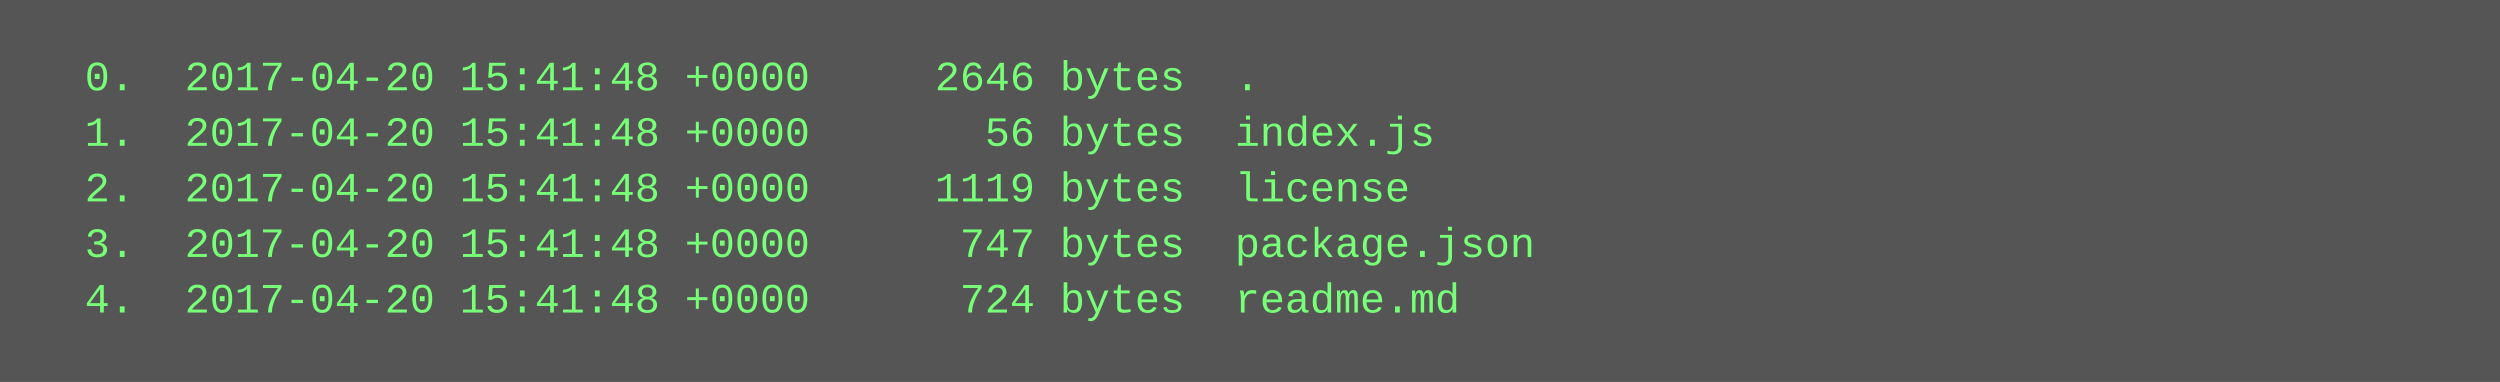
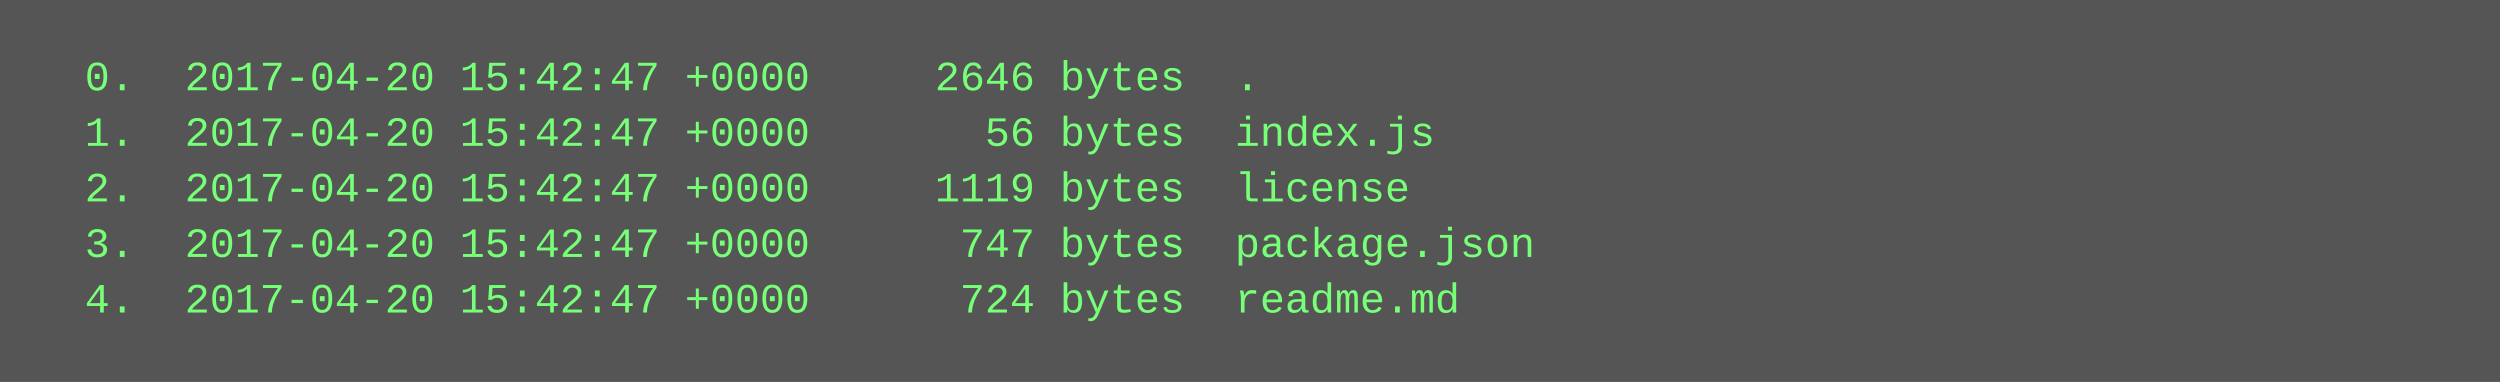
<svg xmlns="http://www.w3.org/2000/svg" height="110" width="720">
  <rect height="110" fill="#555" width="720" />
  <text fill="#7f7" font-family="Courier New" font-size="12" xml:space="preserve">
-     <tspan x="10" y="26">  0.  2017-04-20 15:41:48 +0000     2646 bytes  .</tspan>
-     <tspan x="10" y="42">  1.  2017-04-20 15:41:48 +0000       56 bytes  index.js</tspan>
-     <tspan x="10" y="58">  2.  2017-04-20 15:41:48 +0000     1119 bytes  license</tspan>
-     <tspan x="10" y="74">  3.  2017-04-20 15:41:48 +0000      747 bytes  package.json</tspan>
-     <tspan x="10" y="90">  4.  2017-04-20 15:41:48 +0000      724 bytes  readme.md</tspan>
+     <tspan x="10" y="26">  0.  2017-04-20 15:42:47 +0000     2646 bytes  .</tspan>
+     <tspan x="10" y="42">  1.  2017-04-20 15:42:47 +0000       56 bytes  index.js</tspan>
+     <tspan x="10" y="58">  2.  2017-04-20 15:42:47 +0000     1119 bytes  license</tspan>
+     <tspan x="10" y="74">  3.  2017-04-20 15:42:47 +0000      747 bytes  package.json</tspan>
+     <tspan x="10" y="90">  4.  2017-04-20 15:42:47 +0000      724 bytes  readme.md</tspan>
  </text>
</svg>
